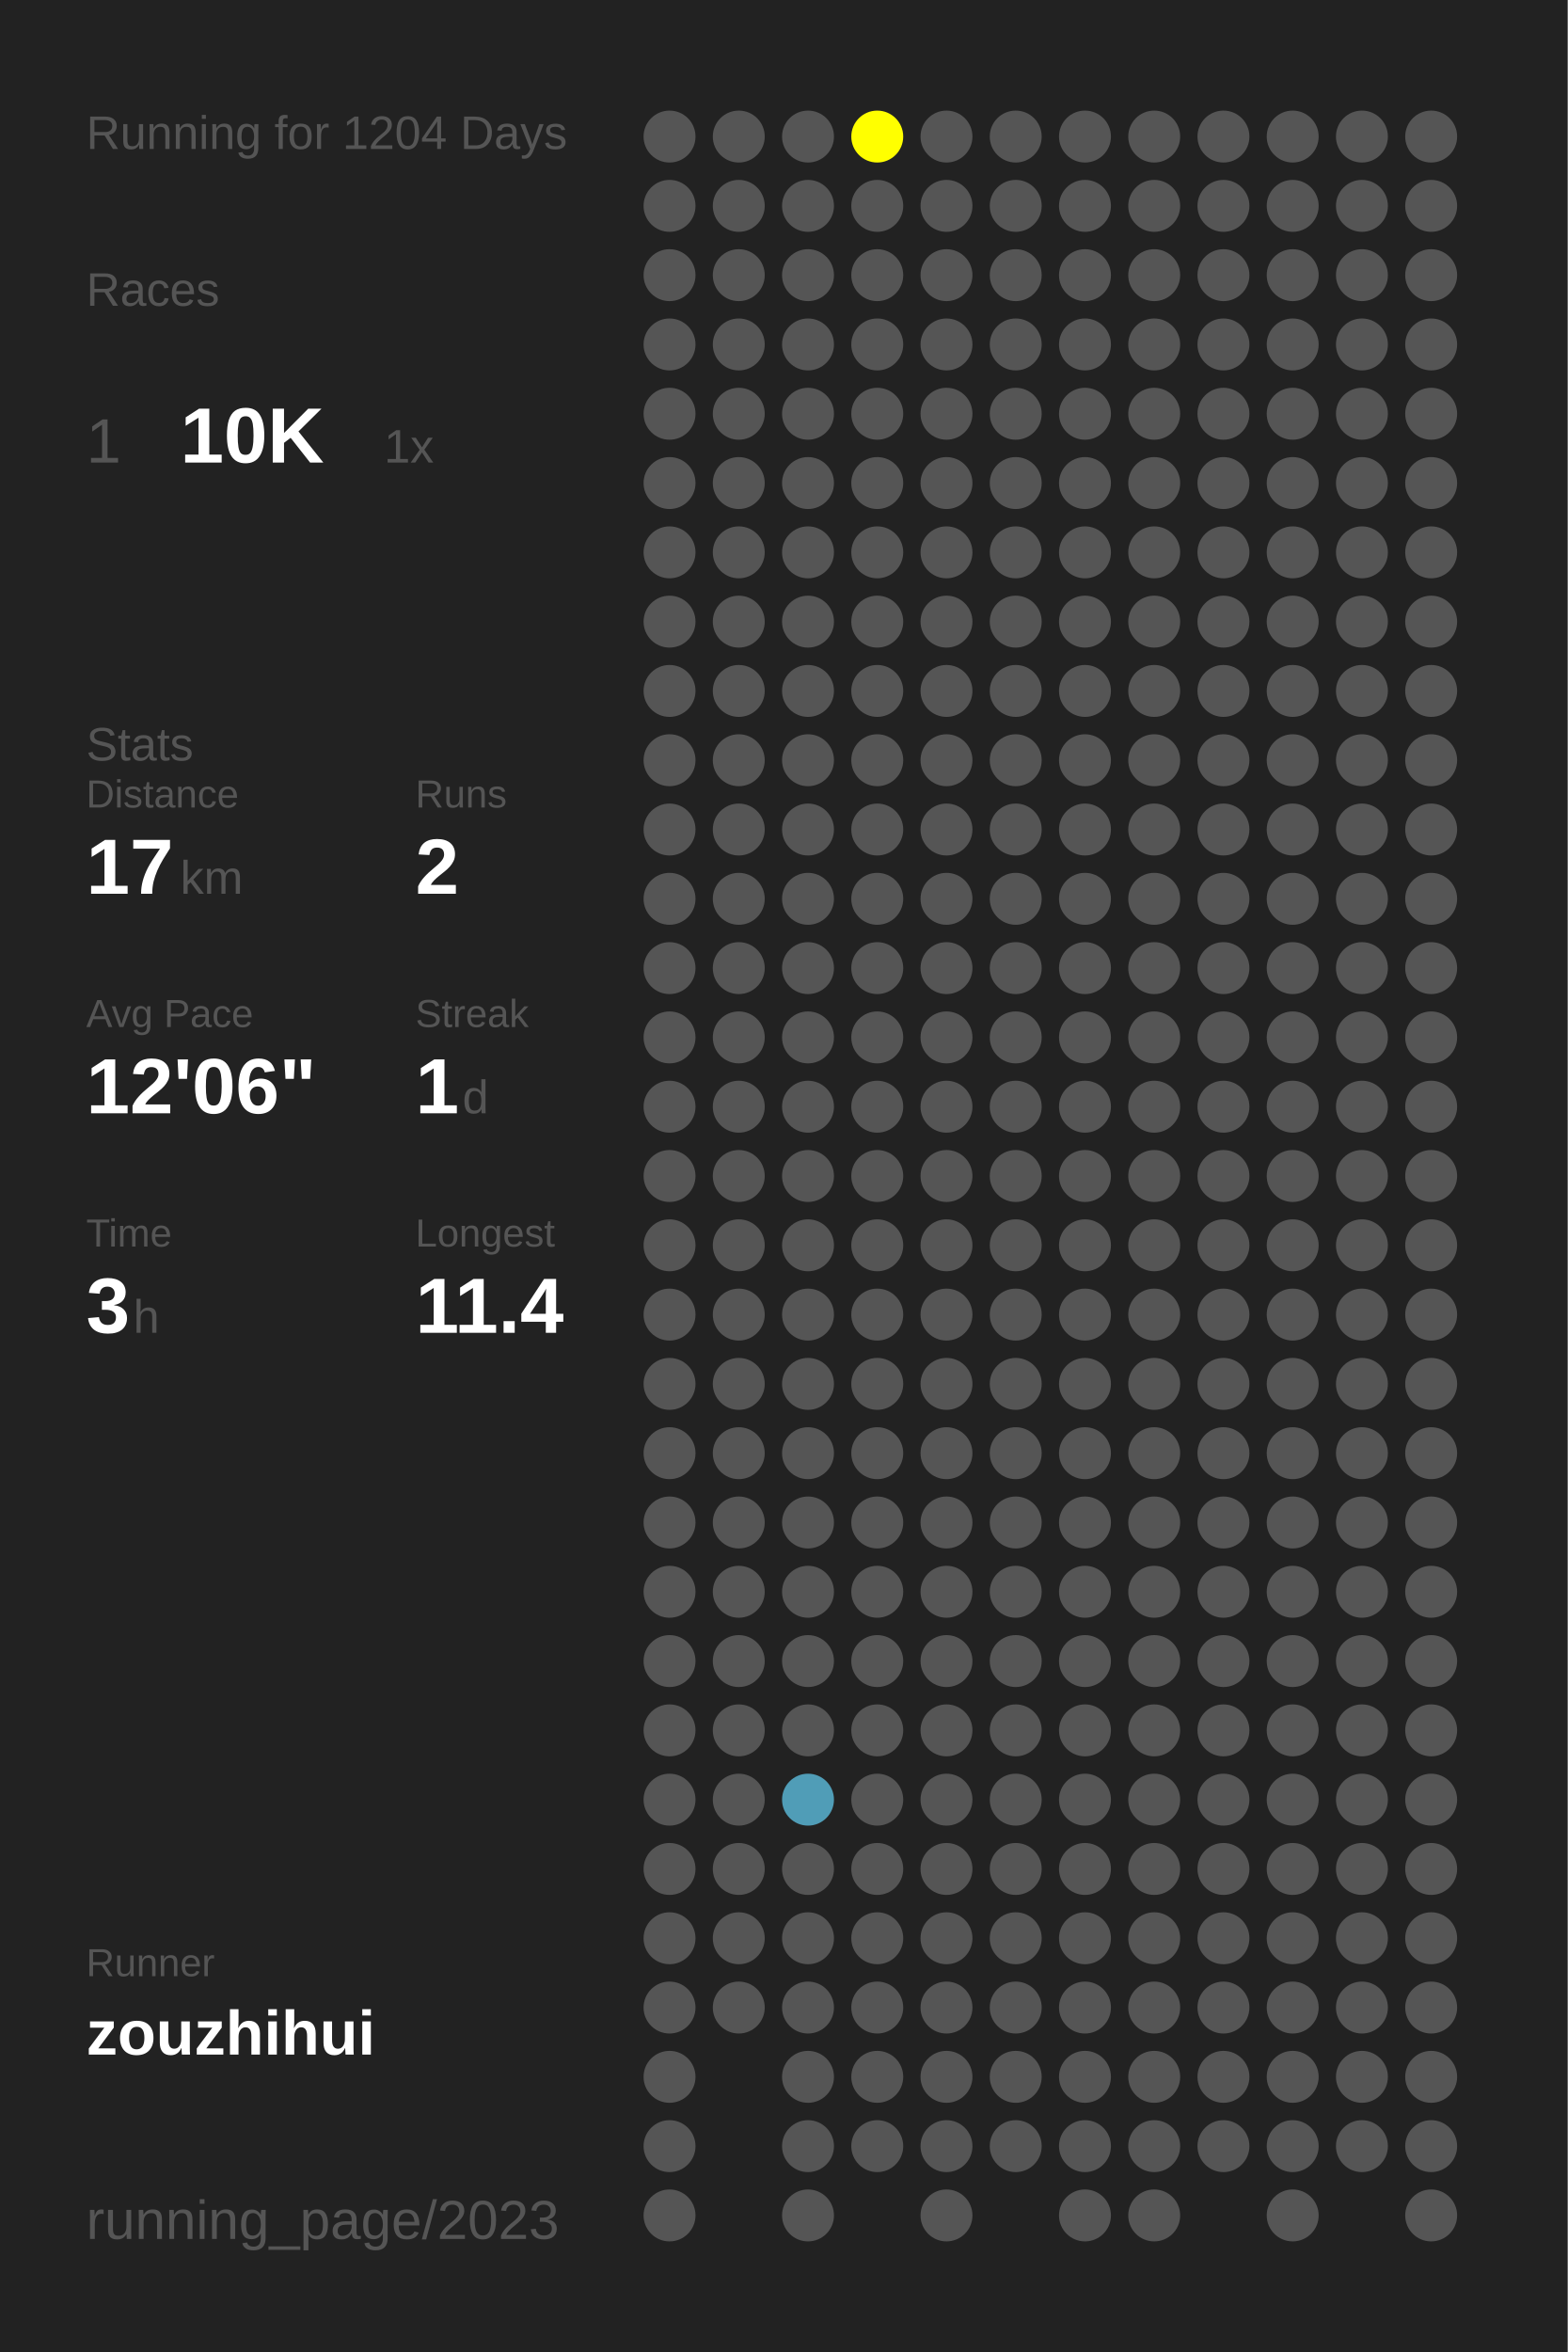
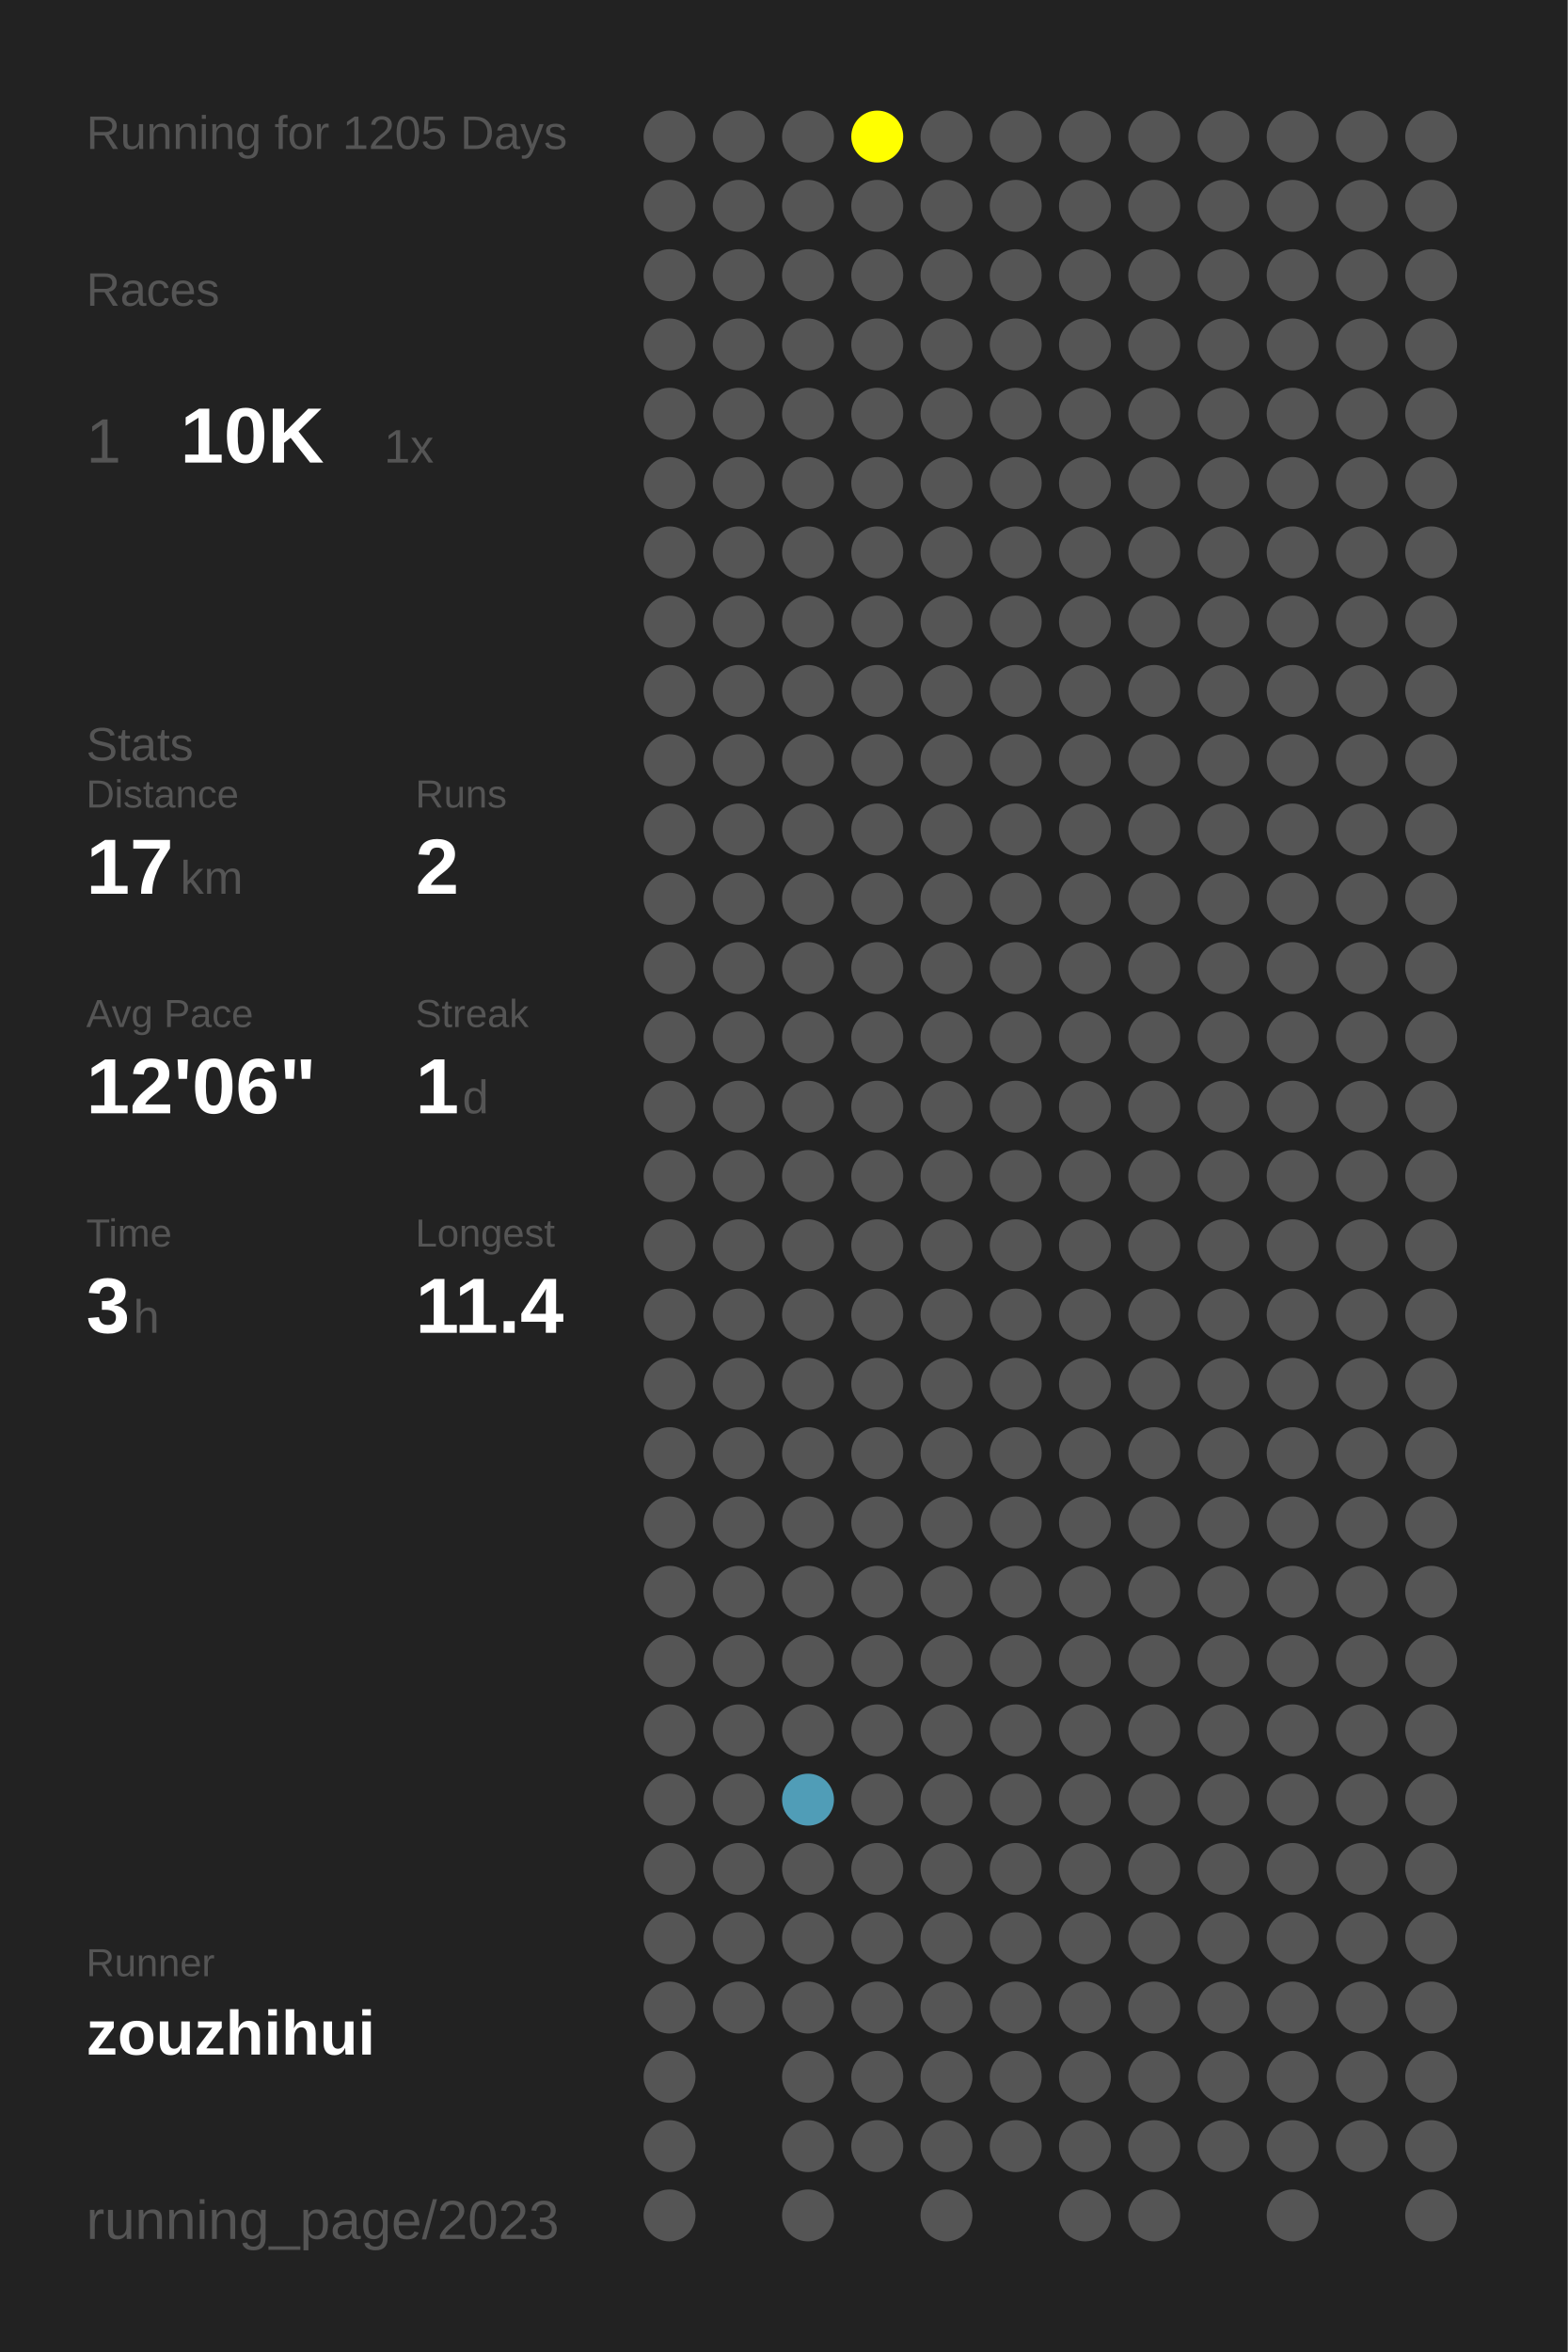
<svg xmlns="http://www.w3.org/2000/svg" baseProfile="full" height="300mm" version="1.1" viewBox="0,0,200,300" width="200mm">
  <defs />
  <rect fill="#222222" height="300" width="200" x="0" y="0" />
-   <text fill="#555555" style="font-size:6px; font-family:Arial;" x="11" y="19">Running for 1204 Days</text>
+   <text fill="#555555" style="font-size:6px; font-family:Arial;" x="11" y="19">Running for 1205 Days</text>
  <text fill="#555555" style="font-size:6px; font-family:Arial;" x="11" y="39">Races</text>
  <text fill="#555555" style="font-size:8px; font-family:Arial;" x="11" y="59">1</text>
  <text fill="#FFFFFF" style="font-size:10px; font-family:Arial; font-weight:bold;" x="23" y="59">10K</text>
  <text fill="#555555" style="font-size:6px; font-family:Arial;" x="49" y="59">1x</text>
  <text fill="#555555" style="font-size:6px; font-family:Arial;" x="11" y="97">Stats</text>
  <text fill="#555555" style="font-size:5px; font-family:Arial;" x="11" y="103">Distance</text>
  <text fill="#FFFFFF" style="font-size:10px; font-family:Arial; font-weight:bold;" x="11" y="114">17</text>
  <text fill="#555555" style="font-size:6px; font-family:Arial;" x="23" y="114">km</text>
  <text fill="#555555" style="font-size:5px; font-family:Arial;" x="53" y="103">Runs</text>
  <text fill="#FFFFFF" style="font-size:10px; font-family:Arial; font-weight:bold;" x="53" y="114">2</text>
  <text fill="#555555" style="font-size:5px; font-family:Arial;" x="11" y="131">Avg Pace</text>
  <text fill="#FFFFFF" style="font-size:10px; font-family:Arial; font-weight:bold;" x="11" y="142">12'06"</text>
  <text fill="#555555" style="font-size:5px; font-family:Arial;" x="53" y="131">Streak</text>
  <text fill="#FFFFFF" style="font-size:10px; font-family:Arial; font-weight:bold;" x="53" y="142">1</text>
  <text fill="#555555" style="font-size:6px; font-family:Arial;" x="59" y="142">d</text>
  <text fill="#555555" style="font-size:5px; font-family:Arial;" x="11" y="159">Time</text>
  <text fill="#FFFFFF" style="font-size:10px; font-family:Arial; font-weight:bold;" x="11" y="170">3</text>
  <text fill="#555555" style="font-size:6px; font-family:Arial;" x="17" y="170">h</text>
  <text fill="#555555" style="font-size:5px; font-family:Arial;" x="53" y="159">Longest</text>
  <text fill="#FFFFFF" style="font-size:10px; font-family:Arial; font-weight:bold;" x="53" y="170">11.4</text>
  <text fill="#555555" style="font-size:5px; font-family:Arial;" x="11" y="252.065">Runner</text>
  <text fill="#FFFFFF" style="font-size:8px; font-family:Arial; font-weight:bold;" x="11" y="262.065">zouzhihui</text>
  <text fill="#555555" style="font-size:7px; font-family:Arial;" x="11" y="285.581">running_page/2023</text>
  <circle cx="85.417" cy="17.419" fill="#555555" r="3.312" />
  <circle cx="85.417" cy="26.258" fill="#555555" r="3.312" />
  <circle cx="85.417" cy="35.097" fill="#555555" r="3.312" />
  <circle cx="85.417" cy="43.935" fill="#555555" r="3.312" />
  <circle cx="85.417" cy="52.774" fill="#555555" r="3.312" />
  <circle cx="85.417" cy="61.613" fill="#555555" r="3.312" />
  <circle cx="85.417" cy="70.452" fill="#555555" r="3.312" />
  <circle cx="85.417" cy="79.29" fill="#555555" r="3.312" />
  <circle cx="85.417" cy="88.129" fill="#555555" r="3.312" />
  <circle cx="85.417" cy="96.968" fill="#555555" r="3.312" />
  <circle cx="85.417" cy="105.806" fill="#555555" r="3.312" />
  <circle cx="85.417" cy="114.645" fill="#555555" r="3.312" />
  <circle cx="85.417" cy="123.484" fill="#555555" r="3.312" />
  <circle cx="85.417" cy="132.323" fill="#555555" r="3.312" />
  <circle cx="85.417" cy="141.161" fill="#555555" r="3.312" />
  <circle cx="85.417" cy="150" fill="#555555" r="3.312" />
  <circle cx="85.417" cy="158.839" fill="#555555" r="3.312" />
  <circle cx="85.417" cy="167.677" fill="#555555" r="3.312" />
  <circle cx="85.417" cy="176.516" fill="#555555" r="3.312" />
  <circle cx="85.417" cy="185.355" fill="#555555" r="3.312" />
  <circle cx="85.417" cy="194.194" fill="#555555" r="3.312" />
  <circle cx="85.417" cy="203.032" fill="#555555" r="3.312" />
  <circle cx="85.417" cy="211.871" fill="#555555" r="3.312" />
  <circle cx="85.417" cy="220.71" fill="#555555" r="3.312" />
  <circle cx="85.417" cy="229.548" fill="#555555" r="3.312" />
  <circle cx="85.417" cy="238.387" fill="#555555" r="3.312" />
  <circle cx="85.417" cy="247.226" fill="#555555" r="3.312" />
  <circle cx="85.417" cy="256.065" fill="#555555" r="3.312" />
  <circle cx="85.417" cy="264.903" fill="#555555" r="3.312" />
  <circle cx="85.417" cy="273.742" fill="#555555" r="3.312" />
  <circle cx="85.417" cy="282.581" fill="#555555" r="3.312" />
  <circle cx="94.25" cy="17.419" fill="#555555" r="3.312" />
  <circle cx="94.25" cy="26.258" fill="#555555" r="3.312" />
  <circle cx="94.25" cy="35.097" fill="#555555" r="3.312" />
  <circle cx="94.25" cy="43.935" fill="#555555" r="3.312" />
  <circle cx="94.25" cy="52.774" fill="#555555" r="3.312" />
  <circle cx="94.25" cy="61.613" fill="#555555" r="3.312" />
  <circle cx="94.25" cy="70.452" fill="#555555" r="3.312" />
  <circle cx="94.25" cy="79.29" fill="#555555" r="3.312" />
  <circle cx="94.25" cy="88.129" fill="#555555" r="3.312" />
  <circle cx="94.25" cy="96.968" fill="#555555" r="3.312" />
  <circle cx="94.25" cy="105.806" fill="#555555" r="3.312" />
  <circle cx="94.25" cy="114.645" fill="#555555" r="3.312" />
  <circle cx="94.25" cy="123.484" fill="#555555" r="3.312" />
  <circle cx="94.25" cy="132.323" fill="#555555" r="3.312" />
  <circle cx="94.25" cy="141.161" fill="#555555" r="3.312" />
  <circle cx="94.25" cy="150" fill="#555555" r="3.312" />
  <circle cx="94.25" cy="158.839" fill="#555555" r="3.312" />
  <circle cx="94.25" cy="167.677" fill="#555555" r="3.312" />
  <circle cx="94.25" cy="176.516" fill="#555555" r="3.312" />
  <circle cx="94.25" cy="185.355" fill="#555555" r="3.312" />
  <circle cx="94.25" cy="194.194" fill="#555555" r="3.312" />
  <circle cx="94.25" cy="203.032" fill="#555555" r="3.312" />
  <circle cx="94.25" cy="211.871" fill="#555555" r="3.312" />
  <circle cx="94.25" cy="220.71" fill="#555555" r="3.312" />
  <circle cx="94.25" cy="229.548" fill="#555555" r="3.312" />
  <circle cx="94.25" cy="238.387" fill="#555555" r="3.312" />
  <circle cx="94.25" cy="247.226" fill="#555555" r="3.312" />
  <circle cx="94.25" cy="256.065" fill="#555555" r="3.312" />
  <circle cx="103.083" cy="17.419" fill="#555555" r="3.312" />
  <circle cx="103.083" cy="26.258" fill="#555555" r="3.312" />
  <circle cx="103.083" cy="35.097" fill="#555555" r="3.312" />
  <circle cx="103.083" cy="43.935" fill="#555555" r="3.312" />
  <circle cx="103.083" cy="52.774" fill="#555555" r="3.312" />
  <circle cx="103.083" cy="61.613" fill="#555555" r="3.312" />
  <circle cx="103.083" cy="70.452" fill="#555555" r="3.312" />
  <circle cx="103.083" cy="79.29" fill="#555555" r="3.312" />
  <circle cx="103.083" cy="88.129" fill="#555555" r="3.312" />
  <circle cx="103.083" cy="96.968" fill="#555555" r="3.312" />
  <circle cx="103.083" cy="105.806" fill="#555555" r="3.312" />
  <circle cx="103.083" cy="114.645" fill="#555555" r="3.312" />
  <circle cx="103.083" cy="123.484" fill="#555555" r="3.312" />
  <circle cx="103.083" cy="132.323" fill="#555555" r="3.312" />
  <circle cx="103.083" cy="141.161" fill="#555555" r="3.312" />
  <circle cx="103.083" cy="150" fill="#555555" r="3.312" />
  <circle cx="103.083" cy="158.839" fill="#555555" r="3.312" />
  <circle cx="103.083" cy="167.677" fill="#555555" r="3.312" />
  <circle cx="103.083" cy="176.516" fill="#555555" r="3.312" />
  <circle cx="103.083" cy="185.355" fill="#555555" r="3.312" />
  <circle cx="103.083" cy="194.194" fill="#555555" r="3.312" />
  <circle cx="103.083" cy="203.032" fill="#555555" r="3.312" />
  <circle cx="103.083" cy="211.871" fill="#555555" r="3.312" />
  <circle cx="103.083" cy="220.71" fill="#555555" r="3.312" />
  <circle cx="103.083" cy="229.548" fill="#509db7" r="3.312" />
  <circle cx="103.083" cy="238.387" fill="#555555" r="3.312" />
  <circle cx="103.083" cy="247.226" fill="#555555" r="3.312" />
  <circle cx="103.083" cy="256.065" fill="#555555" r="3.312" />
  <circle cx="103.083" cy="264.903" fill="#555555" r="3.312" />
  <circle cx="103.083" cy="273.742" fill="#555555" r="3.312" />
  <circle cx="103.083" cy="282.581" fill="#555555" r="3.312" />
  <circle cx="111.917" cy="17.419" fill="#FFFF00" r="3.312" />
  <circle cx="111.917" cy="26.258" fill="#555555" r="3.312" />
  <circle cx="111.917" cy="35.097" fill="#555555" r="3.312" />
  <circle cx="111.917" cy="43.935" fill="#555555" r="3.312" />
  <circle cx="111.917" cy="52.774" fill="#555555" r="3.312" />
  <circle cx="111.917" cy="61.613" fill="#555555" r="3.312" />
  <circle cx="111.917" cy="70.452" fill="#555555" r="3.312" />
  <circle cx="111.917" cy="79.29" fill="#555555" r="3.312" />
  <circle cx="111.917" cy="88.129" fill="#555555" r="3.312" />
  <circle cx="111.917" cy="96.968" fill="#555555" r="3.312" />
  <circle cx="111.917" cy="105.806" fill="#555555" r="3.312" />
  <circle cx="111.917" cy="114.645" fill="#555555" r="3.312" />
  <circle cx="111.917" cy="123.484" fill="#555555" r="3.312" />
  <circle cx="111.917" cy="132.323" fill="#555555" r="3.312" />
  <circle cx="111.917" cy="141.161" fill="#555555" r="3.312" />
  <circle cx="111.917" cy="150" fill="#555555" r="3.312" />
  <circle cx="111.917" cy="158.839" fill="#555555" r="3.312" />
  <circle cx="111.917" cy="167.677" fill="#555555" r="3.312" />
  <circle cx="111.917" cy="176.516" fill="#555555" r="3.312" />
  <circle cx="111.917" cy="185.355" fill="#555555" r="3.312" />
  <circle cx="111.917" cy="194.194" fill="#555555" r="3.312" />
  <circle cx="111.917" cy="203.032" fill="#555555" r="3.312" />
  <circle cx="111.917" cy="211.871" fill="#555555" r="3.312" />
  <circle cx="111.917" cy="220.71" fill="#555555" r="3.312" />
  <circle cx="111.917" cy="229.548" fill="#555555" r="3.312" />
  <circle cx="111.917" cy="238.387" fill="#555555" r="3.312" />
  <circle cx="111.917" cy="247.226" fill="#555555" r="3.312" />
  <circle cx="111.917" cy="256.065" fill="#555555" r="3.312" />
  <circle cx="111.917" cy="264.903" fill="#555555" r="3.312" />
  <circle cx="111.917" cy="273.742" fill="#555555" r="3.312" />
  <circle cx="120.75" cy="17.419" fill="#555555" r="3.312" />
  <circle cx="120.75" cy="26.258" fill="#555555" r="3.312" />
  <circle cx="120.75" cy="35.097" fill="#555555" r="3.312" />
  <circle cx="120.75" cy="43.935" fill="#555555" r="3.312" />
  <circle cx="120.75" cy="52.774" fill="#555555" r="3.312" />
  <circle cx="120.75" cy="61.613" fill="#555555" r="3.312" />
  <circle cx="120.75" cy="70.452" fill="#555555" r="3.312" />
  <circle cx="120.75" cy="79.29" fill="#555555" r="3.312" />
  <circle cx="120.75" cy="88.129" fill="#555555" r="3.312" />
  <circle cx="120.75" cy="96.968" fill="#555555" r="3.312" />
  <circle cx="120.75" cy="105.806" fill="#555555" r="3.312" />
  <circle cx="120.75" cy="114.645" fill="#555555" r="3.312" />
  <circle cx="120.75" cy="123.484" fill="#555555" r="3.312" />
  <circle cx="120.75" cy="132.323" fill="#555555" r="3.312" />
  <circle cx="120.75" cy="141.161" fill="#555555" r="3.312" />
  <circle cx="120.75" cy="150" fill="#555555" r="3.312" />
  <circle cx="120.75" cy="158.839" fill="#555555" r="3.312" />
  <circle cx="120.75" cy="167.677" fill="#555555" r="3.312" />
  <circle cx="120.75" cy="176.516" fill="#555555" r="3.312" />
  <circle cx="120.75" cy="185.355" fill="#555555" r="3.312" />
  <circle cx="120.75" cy="194.194" fill="#555555" r="3.312" />
  <circle cx="120.75" cy="203.032" fill="#555555" r="3.312" />
  <circle cx="120.75" cy="211.871" fill="#555555" r="3.312" />
  <circle cx="120.75" cy="220.71" fill="#555555" r="3.312" />
  <circle cx="120.75" cy="229.548" fill="#555555" r="3.312" />
  <circle cx="120.75" cy="238.387" fill="#555555" r="3.312" />
  <circle cx="120.75" cy="247.226" fill="#555555" r="3.312" />
  <circle cx="120.75" cy="256.065" fill="#555555" r="3.312" />
  <circle cx="120.75" cy="264.903" fill="#555555" r="3.312" />
  <circle cx="120.75" cy="273.742" fill="#555555" r="3.312" />
  <circle cx="120.75" cy="282.581" fill="#555555" r="3.312" />
  <circle cx="129.583" cy="17.419" fill="#555555" r="3.312" />
  <circle cx="129.583" cy="26.258" fill="#555555" r="3.312" />
  <circle cx="129.583" cy="35.097" fill="#555555" r="3.312" />
  <circle cx="129.583" cy="43.935" fill="#555555" r="3.312" />
  <circle cx="129.583" cy="52.774" fill="#555555" r="3.312" />
  <circle cx="129.583" cy="61.613" fill="#555555" r="3.312" />
  <circle cx="129.583" cy="70.452" fill="#555555" r="3.312" />
  <circle cx="129.583" cy="79.29" fill="#555555" r="3.312" />
  <circle cx="129.583" cy="88.129" fill="#555555" r="3.312" />
  <circle cx="129.583" cy="96.968" fill="#555555" r="3.312" />
  <circle cx="129.583" cy="105.806" fill="#555555" r="3.312" />
  <circle cx="129.583" cy="114.645" fill="#555555" r="3.312" />
  <circle cx="129.583" cy="123.484" fill="#555555" r="3.312" />
  <circle cx="129.583" cy="132.323" fill="#555555" r="3.312" />
  <circle cx="129.583" cy="141.161" fill="#555555" r="3.312" />
  <circle cx="129.583" cy="150" fill="#555555" r="3.312" />
  <circle cx="129.583" cy="158.839" fill="#555555" r="3.312" />
  <circle cx="129.583" cy="167.677" fill="#555555" r="3.312" />
  <circle cx="129.583" cy="176.516" fill="#555555" r="3.312" />
  <circle cx="129.583" cy="185.355" fill="#555555" r="3.312" />
  <circle cx="129.583" cy="194.194" fill="#555555" r="3.312" />
  <circle cx="129.583" cy="203.032" fill="#555555" r="3.312" />
  <circle cx="129.583" cy="211.871" fill="#555555" r="3.312" />
  <circle cx="129.583" cy="220.71" fill="#555555" r="3.312" />
  <circle cx="129.583" cy="229.548" fill="#555555" r="3.312" />
  <circle cx="129.583" cy="238.387" fill="#555555" r="3.312" />
  <circle cx="129.583" cy="247.226" fill="#555555" r="3.312" />
  <circle cx="129.583" cy="256.065" fill="#555555" r="3.312" />
  <circle cx="129.583" cy="264.903" fill="#555555" r="3.312" />
  <circle cx="129.583" cy="273.742" fill="#555555" r="3.312" />
  <circle cx="138.417" cy="17.419" fill="#555555" r="3.312" />
  <circle cx="138.417" cy="26.258" fill="#555555" r="3.312" />
  <circle cx="138.417" cy="35.097" fill="#555555" r="3.312" />
  <circle cx="138.417" cy="43.935" fill="#555555" r="3.312" />
  <circle cx="138.417" cy="52.774" fill="#555555" r="3.312" />
  <circle cx="138.417" cy="61.613" fill="#555555" r="3.312" />
  <circle cx="138.417" cy="70.452" fill="#555555" r="3.312" />
  <circle cx="138.417" cy="79.29" fill="#555555" r="3.312" />
  <circle cx="138.417" cy="88.129" fill="#555555" r="3.312" />
  <circle cx="138.417" cy="96.968" fill="#555555" r="3.312" />
  <circle cx="138.417" cy="105.806" fill="#555555" r="3.312" />
  <circle cx="138.417" cy="114.645" fill="#555555" r="3.312" />
  <circle cx="138.417" cy="123.484" fill="#555555" r="3.312" />
  <circle cx="138.417" cy="132.323" fill="#555555" r="3.312" />
  <circle cx="138.417" cy="141.161" fill="#555555" r="3.312" />
  <circle cx="138.417" cy="150" fill="#555555" r="3.312" />
  <circle cx="138.417" cy="158.839" fill="#555555" r="3.312" />
  <circle cx="138.417" cy="167.677" fill="#555555" r="3.312" />
  <circle cx="138.417" cy="176.516" fill="#555555" r="3.312" />
  <circle cx="138.417" cy="185.355" fill="#555555" r="3.312" />
  <circle cx="138.417" cy="194.194" fill="#555555" r="3.312" />
  <circle cx="138.417" cy="203.032" fill="#555555" r="3.312" />
  <circle cx="138.417" cy="211.871" fill="#555555" r="3.312" />
  <circle cx="138.417" cy="220.71" fill="#555555" r="3.312" />
  <circle cx="138.417" cy="229.548" fill="#555555" r="3.312" />
  <circle cx="138.417" cy="238.387" fill="#555555" r="3.312" />
  <circle cx="138.417" cy="247.226" fill="#555555" r="3.312" />
  <circle cx="138.417" cy="256.065" fill="#555555" r="3.312" />
  <circle cx="138.417" cy="264.903" fill="#555555" r="3.312" />
  <circle cx="138.417" cy="273.742" fill="#555555" r="3.312" />
  <circle cx="138.417" cy="282.581" fill="#555555" r="3.312" />
  <circle cx="147.25" cy="17.419" fill="#555555" r="3.312" />
  <circle cx="147.25" cy="26.258" fill="#555555" r="3.312" />
  <circle cx="147.25" cy="35.097" fill="#555555" r="3.312" />
  <circle cx="147.25" cy="43.935" fill="#555555" r="3.312" />
  <circle cx="147.25" cy="52.774" fill="#555555" r="3.312" />
  <circle cx="147.25" cy="61.613" fill="#555555" r="3.312" />
  <circle cx="147.25" cy="70.452" fill="#555555" r="3.312" />
  <circle cx="147.25" cy="79.29" fill="#555555" r="3.312" />
  <circle cx="147.25" cy="88.129" fill="#555555" r="3.312" />
  <circle cx="147.25" cy="96.968" fill="#555555" r="3.312" />
  <circle cx="147.25" cy="105.806" fill="#555555" r="3.312" />
  <circle cx="147.25" cy="114.645" fill="#555555" r="3.312" />
  <circle cx="147.25" cy="123.484" fill="#555555" r="3.312" />
  <circle cx="147.25" cy="132.323" fill="#555555" r="3.312" />
  <circle cx="147.25" cy="141.161" fill="#555555" r="3.312" />
  <circle cx="147.25" cy="150" fill="#555555" r="3.312" />
  <circle cx="147.25" cy="158.839" fill="#555555" r="3.312" />
  <circle cx="147.25" cy="167.677" fill="#555555" r="3.312" />
  <circle cx="147.25" cy="176.516" fill="#555555" r="3.312" />
  <circle cx="147.25" cy="185.355" fill="#555555" r="3.312" />
  <circle cx="147.25" cy="194.194" fill="#555555" r="3.312" />
  <circle cx="147.25" cy="203.032" fill="#555555" r="3.312" />
  <circle cx="147.25" cy="211.871" fill="#555555" r="3.312" />
  <circle cx="147.25" cy="220.71" fill="#555555" r="3.312" />
  <circle cx="147.25" cy="229.548" fill="#555555" r="3.312" />
  <circle cx="147.25" cy="238.387" fill="#555555" r="3.312" />
  <circle cx="147.25" cy="247.226" fill="#555555" r="3.312" />
  <circle cx="147.25" cy="256.065" fill="#555555" r="3.312" />
  <circle cx="147.25" cy="264.903" fill="#555555" r="3.312" />
  <circle cx="147.25" cy="273.742" fill="#555555" r="3.312" />
  <circle cx="147.25" cy="282.581" fill="#555555" r="3.312" />
  <circle cx="156.083" cy="17.419" fill="#555555" r="3.312" />
  <circle cx="156.083" cy="26.258" fill="#555555" r="3.312" />
  <circle cx="156.083" cy="35.097" fill="#555555" r="3.312" />
  <circle cx="156.083" cy="43.935" fill="#555555" r="3.312" />
  <circle cx="156.083" cy="52.774" fill="#555555" r="3.312" />
  <circle cx="156.083" cy="61.613" fill="#555555" r="3.312" />
  <circle cx="156.083" cy="70.452" fill="#555555" r="3.312" />
  <circle cx="156.083" cy="79.29" fill="#555555" r="3.312" />
  <circle cx="156.083" cy="88.129" fill="#555555" r="3.312" />
  <circle cx="156.083" cy="96.968" fill="#555555" r="3.312" />
  <circle cx="156.083" cy="105.806" fill="#555555" r="3.312" />
  <circle cx="156.083" cy="114.645" fill="#555555" r="3.312" />
  <circle cx="156.083" cy="123.484" fill="#555555" r="3.312" />
  <circle cx="156.083" cy="132.323" fill="#555555" r="3.312" />
  <circle cx="156.083" cy="141.161" fill="#555555" r="3.312" />
  <circle cx="156.083" cy="150" fill="#555555" r="3.312" />
  <circle cx="156.083" cy="158.839" fill="#555555" r="3.312" />
  <circle cx="156.083" cy="167.677" fill="#555555" r="3.312" />
  <circle cx="156.083" cy="176.516" fill="#555555" r="3.312" />
  <circle cx="156.083" cy="185.355" fill="#555555" r="3.312" />
  <circle cx="156.083" cy="194.194" fill="#555555" r="3.312" />
  <circle cx="156.083" cy="203.032" fill="#555555" r="3.312" />
  <circle cx="156.083" cy="211.871" fill="#555555" r="3.312" />
  <circle cx="156.083" cy="220.71" fill="#555555" r="3.312" />
  <circle cx="156.083" cy="229.548" fill="#555555" r="3.312" />
  <circle cx="156.083" cy="238.387" fill="#555555" r="3.312" />
  <circle cx="156.083" cy="247.226" fill="#555555" r="3.312" />
  <circle cx="156.083" cy="256.065" fill="#555555" r="3.312" />
  <circle cx="156.083" cy="264.903" fill="#555555" r="3.312" />
  <circle cx="156.083" cy="273.742" fill="#555555" r="3.312" />
  <circle cx="164.917" cy="17.419" fill="#555555" r="3.312" />
  <circle cx="164.917" cy="26.258" fill="#555555" r="3.312" />
  <circle cx="164.917" cy="35.097" fill="#555555" r="3.312" />
  <circle cx="164.917" cy="43.935" fill="#555555" r="3.312" />
  <circle cx="164.917" cy="52.774" fill="#555555" r="3.312" />
  <circle cx="164.917" cy="61.613" fill="#555555" r="3.312" />
  <circle cx="164.917" cy="70.452" fill="#555555" r="3.312" />
  <circle cx="164.917" cy="79.29" fill="#555555" r="3.312" />
  <circle cx="164.917" cy="88.129" fill="#555555" r="3.312" />
  <circle cx="164.917" cy="96.968" fill="#555555" r="3.312" />
  <circle cx="164.917" cy="105.806" fill="#555555" r="3.312" />
  <circle cx="164.917" cy="114.645" fill="#555555" r="3.312" />
  <circle cx="164.917" cy="123.484" fill="#555555" r="3.312" />
  <circle cx="164.917" cy="132.323" fill="#555555" r="3.312" />
  <circle cx="164.917" cy="141.161" fill="#555555" r="3.312" />
  <circle cx="164.917" cy="150" fill="#555555" r="3.312" />
  <circle cx="164.917" cy="158.839" fill="#555555" r="3.312" />
  <circle cx="164.917" cy="167.677" fill="#555555" r="3.312" />
  <circle cx="164.917" cy="176.516" fill="#555555" r="3.312" />
  <circle cx="164.917" cy="185.355" fill="#555555" r="3.312" />
  <circle cx="164.917" cy="194.194" fill="#555555" r="3.312" />
  <circle cx="164.917" cy="203.032" fill="#555555" r="3.312" />
  <circle cx="164.917" cy="211.871" fill="#555555" r="3.312" />
  <circle cx="164.917" cy="220.71" fill="#555555" r="3.312" />
  <circle cx="164.917" cy="229.548" fill="#555555" r="3.312" />
  <circle cx="164.917" cy="238.387" fill="#555555" r="3.312" />
  <circle cx="164.917" cy="247.226" fill="#555555" r="3.312" />
  <circle cx="164.917" cy="256.065" fill="#555555" r="3.312" />
  <circle cx="164.917" cy="264.903" fill="#555555" r="3.312" />
  <circle cx="164.917" cy="273.742" fill="#555555" r="3.312" />
  <circle cx="164.917" cy="282.581" fill="#555555" r="3.312" />
  <circle cx="173.75" cy="17.419" fill="#555555" r="3.312" />
  <circle cx="173.75" cy="26.258" fill="#555555" r="3.312" />
  <circle cx="173.75" cy="35.097" fill="#555555" r="3.312" />
  <circle cx="173.75" cy="43.935" fill="#555555" r="3.312" />
  <circle cx="173.75" cy="52.774" fill="#555555" r="3.312" />
  <circle cx="173.75" cy="61.613" fill="#555555" r="3.312" />
  <circle cx="173.75" cy="70.452" fill="#555555" r="3.312" />
  <circle cx="173.75" cy="79.29" fill="#555555" r="3.312" />
  <circle cx="173.75" cy="88.129" fill="#555555" r="3.312" />
  <circle cx="173.75" cy="96.968" fill="#555555" r="3.312" />
  <circle cx="173.75" cy="105.806" fill="#555555" r="3.312" />
  <circle cx="173.75" cy="114.645" fill="#555555" r="3.312" />
  <circle cx="173.75" cy="123.484" fill="#555555" r="3.312" />
  <circle cx="173.75" cy="132.323" fill="#555555" r="3.312" />
  <circle cx="173.75" cy="141.161" fill="#555555" r="3.312" />
  <circle cx="173.75" cy="150" fill="#555555" r="3.312" />
  <circle cx="173.75" cy="158.839" fill="#555555" r="3.312" />
  <circle cx="173.75" cy="167.677" fill="#555555" r="3.312" />
  <circle cx="173.75" cy="176.516" fill="#555555" r="3.312" />
  <circle cx="173.75" cy="185.355" fill="#555555" r="3.312" />
  <circle cx="173.75" cy="194.194" fill="#555555" r="3.312" />
  <circle cx="173.75" cy="203.032" fill="#555555" r="3.312" />
  <circle cx="173.75" cy="211.871" fill="#555555" r="3.312" />
  <circle cx="173.75" cy="220.71" fill="#555555" r="3.312" />
  <circle cx="173.75" cy="229.548" fill="#555555" r="3.312" />
  <circle cx="173.75" cy="238.387" fill="#555555" r="3.312" />
  <circle cx="173.75" cy="247.226" fill="#555555" r="3.312" />
  <circle cx="173.75" cy="256.065" fill="#555555" r="3.312" />
  <circle cx="173.75" cy="264.903" fill="#555555" r="3.312" />
  <circle cx="173.75" cy="273.742" fill="#555555" r="3.312" />
  <circle cx="182.583" cy="17.419" fill="#555555" r="3.312" />
  <circle cx="182.583" cy="26.258" fill="#555555" r="3.312" />
  <circle cx="182.583" cy="35.097" fill="#555555" r="3.312" />
  <circle cx="182.583" cy="43.935" fill="#555555" r="3.312" />
  <circle cx="182.583" cy="52.774" fill="#555555" r="3.312" />
  <circle cx="182.583" cy="61.613" fill="#555555" r="3.312" />
  <circle cx="182.583" cy="70.452" fill="#555555" r="3.312" />
  <circle cx="182.583" cy="79.29" fill="#555555" r="3.312" />
  <circle cx="182.583" cy="88.129" fill="#555555" r="3.312" />
  <circle cx="182.583" cy="96.968" fill="#555555" r="3.312" />
  <circle cx="182.583" cy="105.806" fill="#555555" r="3.312" />
  <circle cx="182.583" cy="114.645" fill="#555555" r="3.312" />
  <circle cx="182.583" cy="123.484" fill="#555555" r="3.312" />
  <circle cx="182.583" cy="132.323" fill="#555555" r="3.312" />
  <circle cx="182.583" cy="141.161" fill="#555555" r="3.312" />
  <circle cx="182.583" cy="150" fill="#555555" r="3.312" />
  <circle cx="182.583" cy="158.839" fill="#555555" r="3.312" />
  <circle cx="182.583" cy="167.677" fill="#555555" r="3.312" />
  <circle cx="182.583" cy="176.516" fill="#555555" r="3.312" />
  <circle cx="182.583" cy="185.355" fill="#555555" r="3.312" />
  <circle cx="182.583" cy="194.194" fill="#555555" r="3.312" />
  <circle cx="182.583" cy="203.032" fill="#555555" r="3.312" />
  <circle cx="182.583" cy="211.871" fill="#555555" r="3.312" />
  <circle cx="182.583" cy="220.71" fill="#555555" r="3.312" />
  <circle cx="182.583" cy="229.548" fill="#555555" r="3.312" />
  <circle cx="182.583" cy="238.387" fill="#555555" r="3.312" />
  <circle cx="182.583" cy="247.226" fill="#555555" r="3.312" />
  <circle cx="182.583" cy="256.065" fill="#555555" r="3.312" />
  <circle cx="182.583" cy="264.903" fill="#555555" r="3.312" />
  <circle cx="182.583" cy="273.742" fill="#555555" r="3.312" />
  <circle cx="182.583" cy="282.581" fill="#555555" r="3.312" />
</svg>
